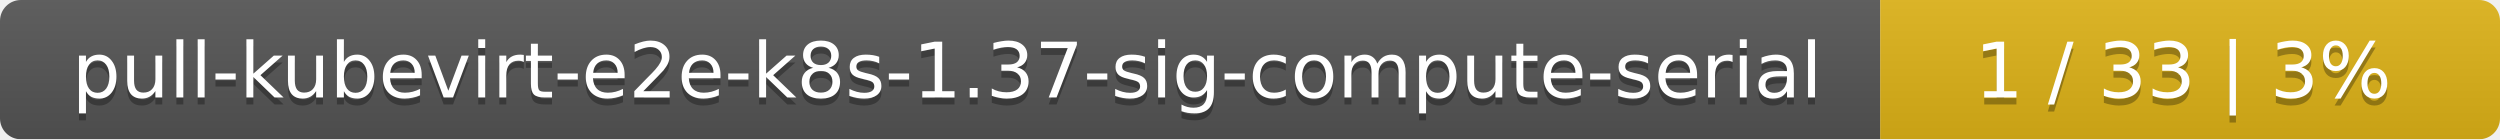
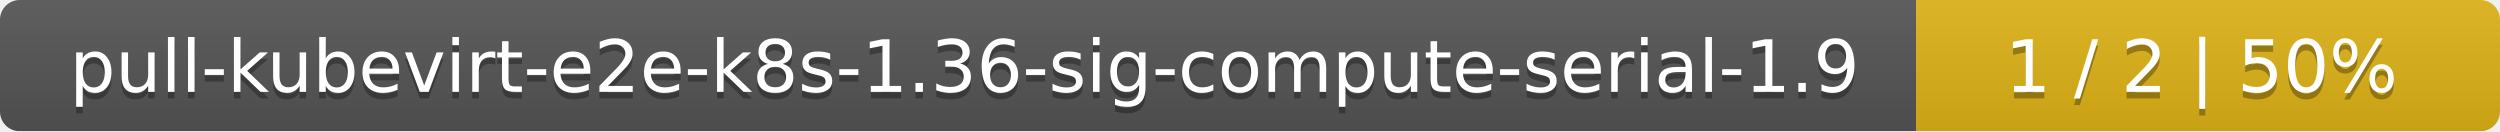
- <svg xmlns="http://www.w3.org/2000/svg" width="359" height="20">
+ <svg xmlns="http://www.w3.org/2000/svg" width="381" height="20">
  <linearGradient id="smooth" x2="0" y2="100%">
    <stop offset="0" stop-color="#bbb" stop-opacity=".1" />
    <stop offset="1" stop-opacity=".1" />
  </linearGradient>
  <mask id="round">
-     <rect width="359" height="20" rx="3" fill="#fff" />
+     <rect width="381" height="20" rx="3" fill="#fff" />
  </mask>
  <g mask="url(#round)">
-     <rect width="270" height="20" fill="#555" />
-     <rect x="270" width="89" height="20" fill="#dfb317" />
-     <rect width="359" height="20" fill="url(#smooth)" />
+     <rect width="292" height="20" fill="#555" />
+     <rect x="292" width="89" height="20" fill="#dfb317" />
+     <rect width="381" height="20" fill="url(#smooth)" />
  </g>
  <g fill="#fff" text-anchor="middle" font-family="DejaVu Sans,Verdana,Geneva,sans-serif" font-size="11">
-     <text x="136" y="15" fill="#010101" fill-opacity=".3">pull-kubevirt-e2e-k8s-1.37-sig-compute-serial</text>
-     <text x="136" y="14">pull-kubevirt-e2e-k8s-1.37-sig-compute-serial</text>
-     <text x="313.5" y="15" fill="#010101" fill-opacity=".3">1 / 33    |    3%</text>
-     <text x="313.5" y="14">1 / 33    |    3%</text>
+     <text x="147" y="15" fill="#010101" fill-opacity=".3">pull-kubevirt-e2e-k8s-1.36-sig-compute-serial-1.9</text>
+     <text x="147" y="14">pull-kubevirt-e2e-k8s-1.36-sig-compute-serial-1.9</text>
+     <text x="335.5" y="15" fill="#010101" fill-opacity=".3">1 / 2    |    50%</text>
+     <text x="335.5" y="14">1 / 2    |    50%</text>
  </g>
</svg>
